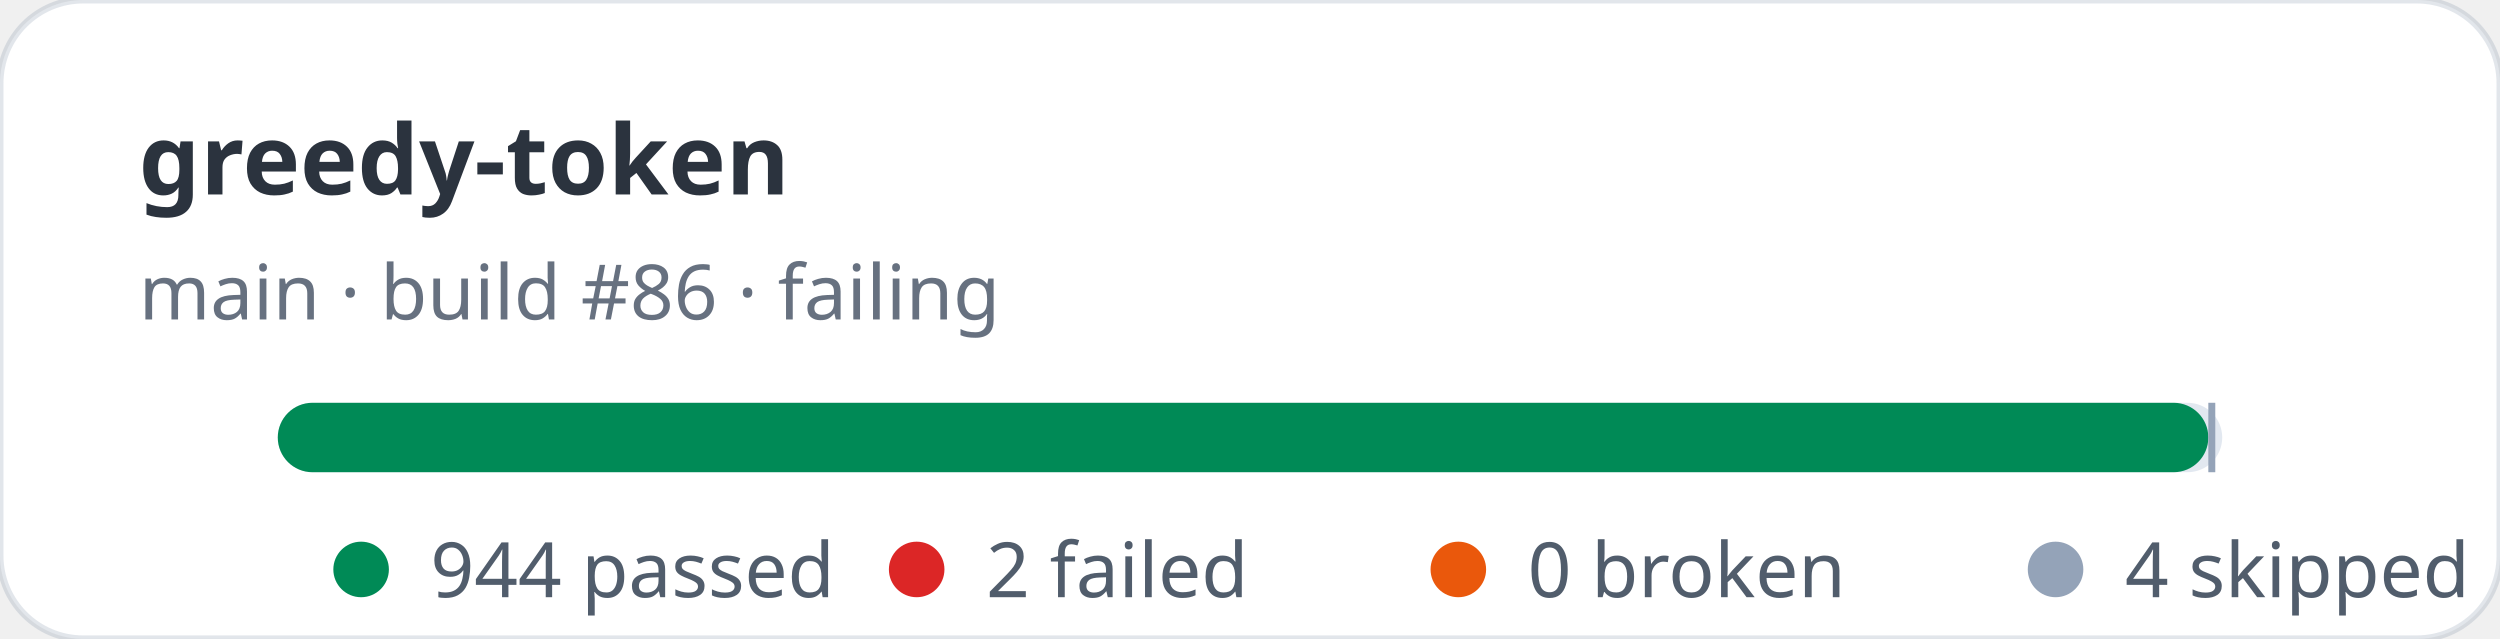
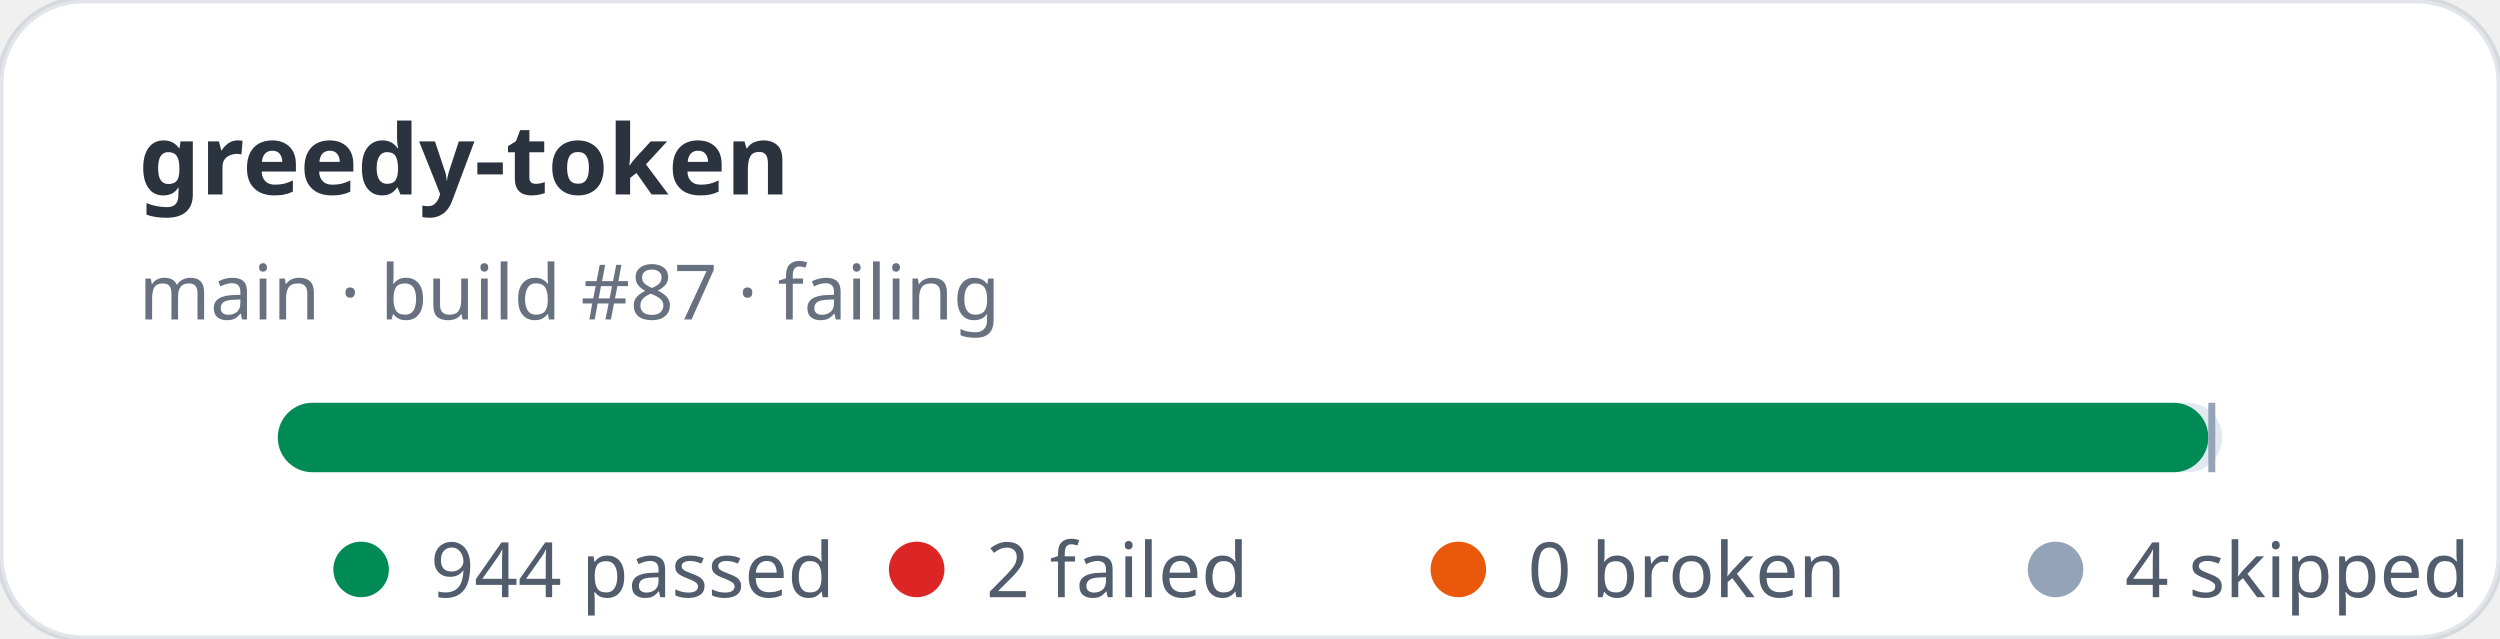
<svg xmlns="http://www.w3.org/2000/svg" width="360" height="92" viewBox="0 0 360 92" role="img" aria-label="greedy-token stats: 944 passed, 2 failed">
  <rect width="360" height="92" rx="12" fill="#ffffff" stroke="rgba(11,48,86,0.12)" />
  <text x="20" y="28" fill="rgba(1,10,24,0.83)" font-family="ui-sans-serif,system-ui,sans-serif" font-size="14" font-weight="700">greedy-token</text>
-   <text x="20" y="46" fill="rgba(2,19,44,0.6)" font-family="ui-sans-serif,system-ui,sans-serif" font-size="11">main · build #86 · failing</text>
+   <text x="20" y="46" fill="rgba(2,19,44,0.6)" font-family="ui-sans-serif,system-ui,sans-serif" font-size="11">main · build #87 · failing</text>
  <rect x="40" y="58" width="280" height="10" rx="5" fill="#e2e8f0" />
  <rect x="40" y="58" width="278" height="10" rx="5" fill="#008a56" />
  <rect x="318" y="58" width="1" height="10" fill="#94a3b8" />
  <g font-family="ui-sans-serif,system-ui,sans-serif" font-size="11" fill="rgba(1,18,40,0.68)">
    <circle cx="52" cy="82" r="4" fill="#008a56" />
    <text x="62" y="86">944 passed</text>
    <circle cx="132" cy="82" r="4" fill="#dc2626" />
    <text x="142" y="86">2 failed</text>
    <circle cx="210" cy="82" r="4" fill="#ea580c" />
    <text x="220" y="86">0 broken</text>
    <circle cx="296" cy="82" r="4" fill="#94a3b8" />
    <text x="306" y="86">4 skipped</text>
  </g>
</svg>
